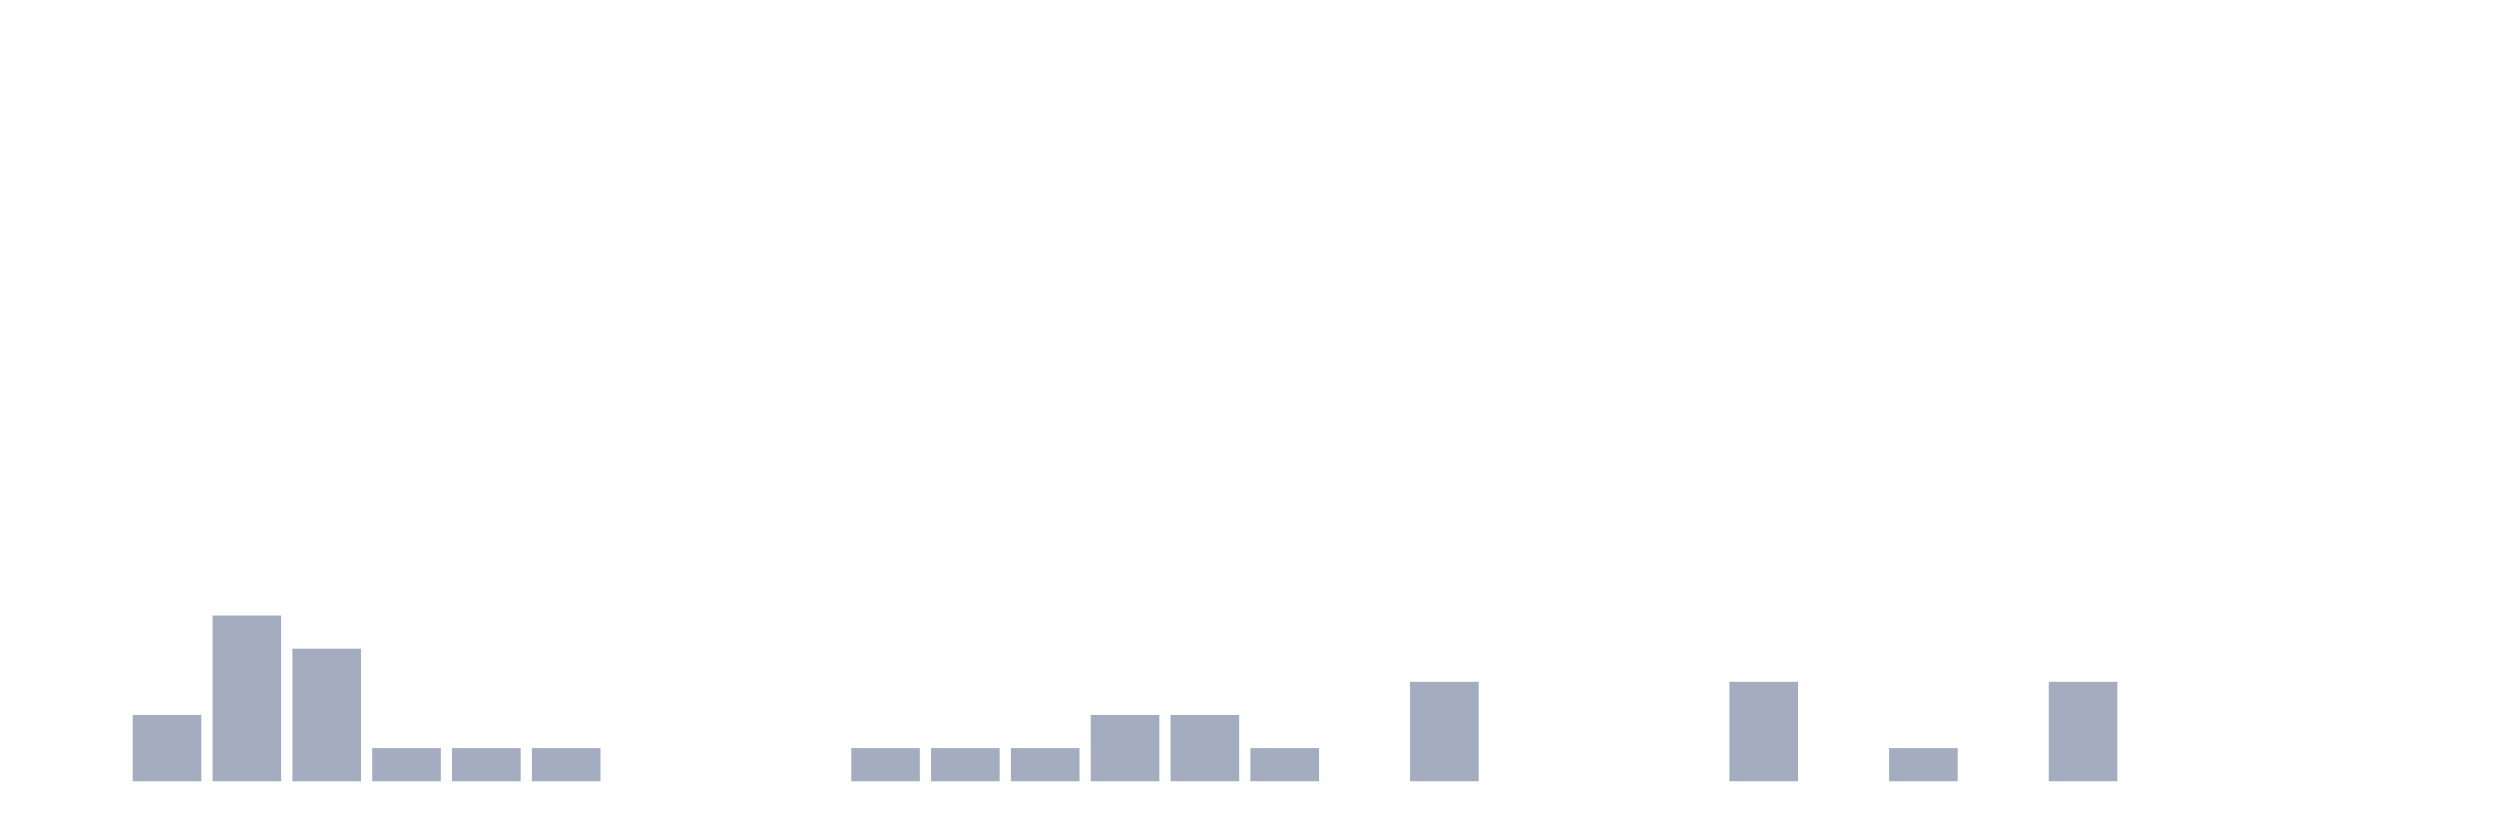
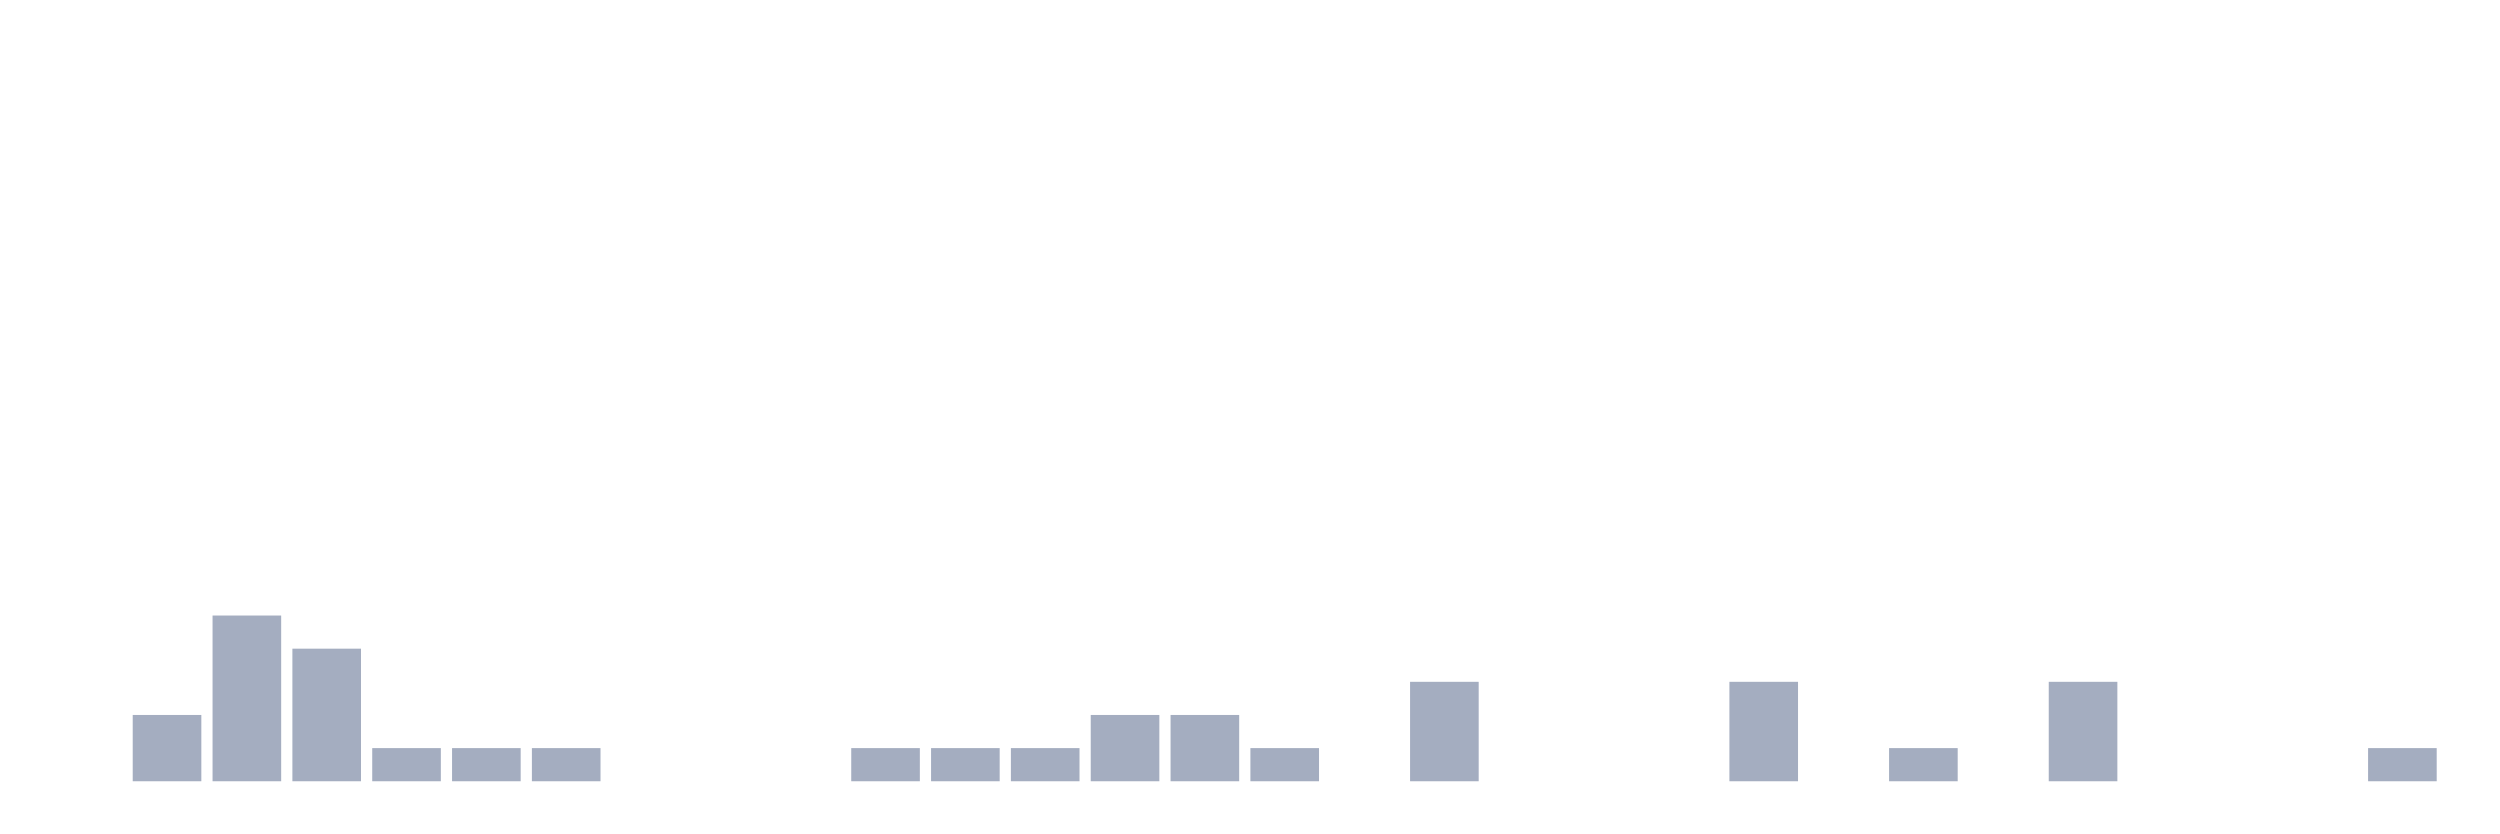
<svg xmlns="http://www.w3.org/2000/svg" viewBox="0 0 480 160">
  <g transform="translate(10,10)">
    <rect class="bar" x="0.153" width="13.175" y="140" height="0" fill="rgb(164,173,192)" />
    <rect class="bar" x="15.482" width="13.175" y="127.273" height="12.727" fill="rgb(164,173,192)" />
    <rect class="bar" x="30.81" width="13.175" y="108.182" height="31.818" fill="rgb(164,173,192)" />
    <rect class="bar" x="46.138" width="13.175" y="114.545" height="25.455" fill="rgb(164,173,192)" />
    <rect class="bar" x="61.466" width="13.175" y="133.636" height="6.364" fill="rgb(164,173,192)" />
    <rect class="bar" x="76.794" width="13.175" y="133.636" height="6.364" fill="rgb(164,173,192)" />
    <rect class="bar" x="92.123" width="13.175" y="133.636" height="6.364" fill="rgb(164,173,192)" />
    <rect class="bar" x="107.451" width="13.175" y="140" height="0" fill="rgb(164,173,192)" />
    <rect class="bar" x="122.779" width="13.175" y="140" height="0" fill="rgb(164,173,192)" />
    <rect class="bar" x="138.107" width="13.175" y="140" height="0" fill="rgb(164,173,192)" />
    <rect class="bar" x="153.436" width="13.175" y="133.636" height="6.364" fill="rgb(164,173,192)" />
    <rect class="bar" x="168.764" width="13.175" y="133.636" height="6.364" fill="rgb(164,173,192)" />
    <rect class="bar" x="184.092" width="13.175" y="133.636" height="6.364" fill="rgb(164,173,192)" />
    <rect class="bar" x="199.42" width="13.175" y="127.273" height="12.727" fill="rgb(164,173,192)" />
    <rect class="bar" x="214.748" width="13.175" y="127.273" height="12.727" fill="rgb(164,173,192)" />
    <rect class="bar" x="230.077" width="13.175" y="133.636" height="6.364" fill="rgb(164,173,192)" />
    <rect class="bar" x="245.405" width="13.175" y="140" height="0" fill="rgb(164,173,192)" />
    <rect class="bar" x="260.733" width="13.175" y="120.909" height="19.091" fill="rgb(164,173,192)" />
    <rect class="bar" x="276.061" width="13.175" y="140" height="0" fill="rgb(164,173,192)" />
    <rect class="bar" x="291.39" width="13.175" y="140" height="0" fill="rgb(164,173,192)" />
    <rect class="bar" x="306.718" width="13.175" y="140" height="0" fill="rgb(164,173,192)" />
    <rect class="bar" x="322.046" width="13.175" y="120.909" height="19.091" fill="rgb(164,173,192)" />
    <rect class="bar" x="337.374" width="13.175" y="140" height="0" fill="rgb(164,173,192)" />
    <rect class="bar" x="352.702" width="13.175" y="133.636" height="6.364" fill="rgb(164,173,192)" />
    <rect class="bar" x="368.031" width="13.175" y="140" height="0" fill="rgb(164,173,192)" />
    <rect class="bar" x="383.359" width="13.175" y="120.909" height="19.091" fill="rgb(164,173,192)" />
    <rect class="bar" x="398.687" width="13.175" y="140" height="0" fill="rgb(164,173,192)" />
    <rect class="bar" x="414.015" width="13.175" y="140" height="0" fill="rgb(164,173,192)" />
    <rect class="bar" x="429.344" width="13.175" y="140" height="0" fill="rgb(164,173,192)" />
-     <rect class="bar" x="444.672" width="13.175" y="140" height="0" fill="rgb(164,173,192)" />
+     <rect class="bar" x="444.672" width="13.175" y="133.636" height="6.364" fill="rgb(164,173,192)" />
  </g>
</svg>
